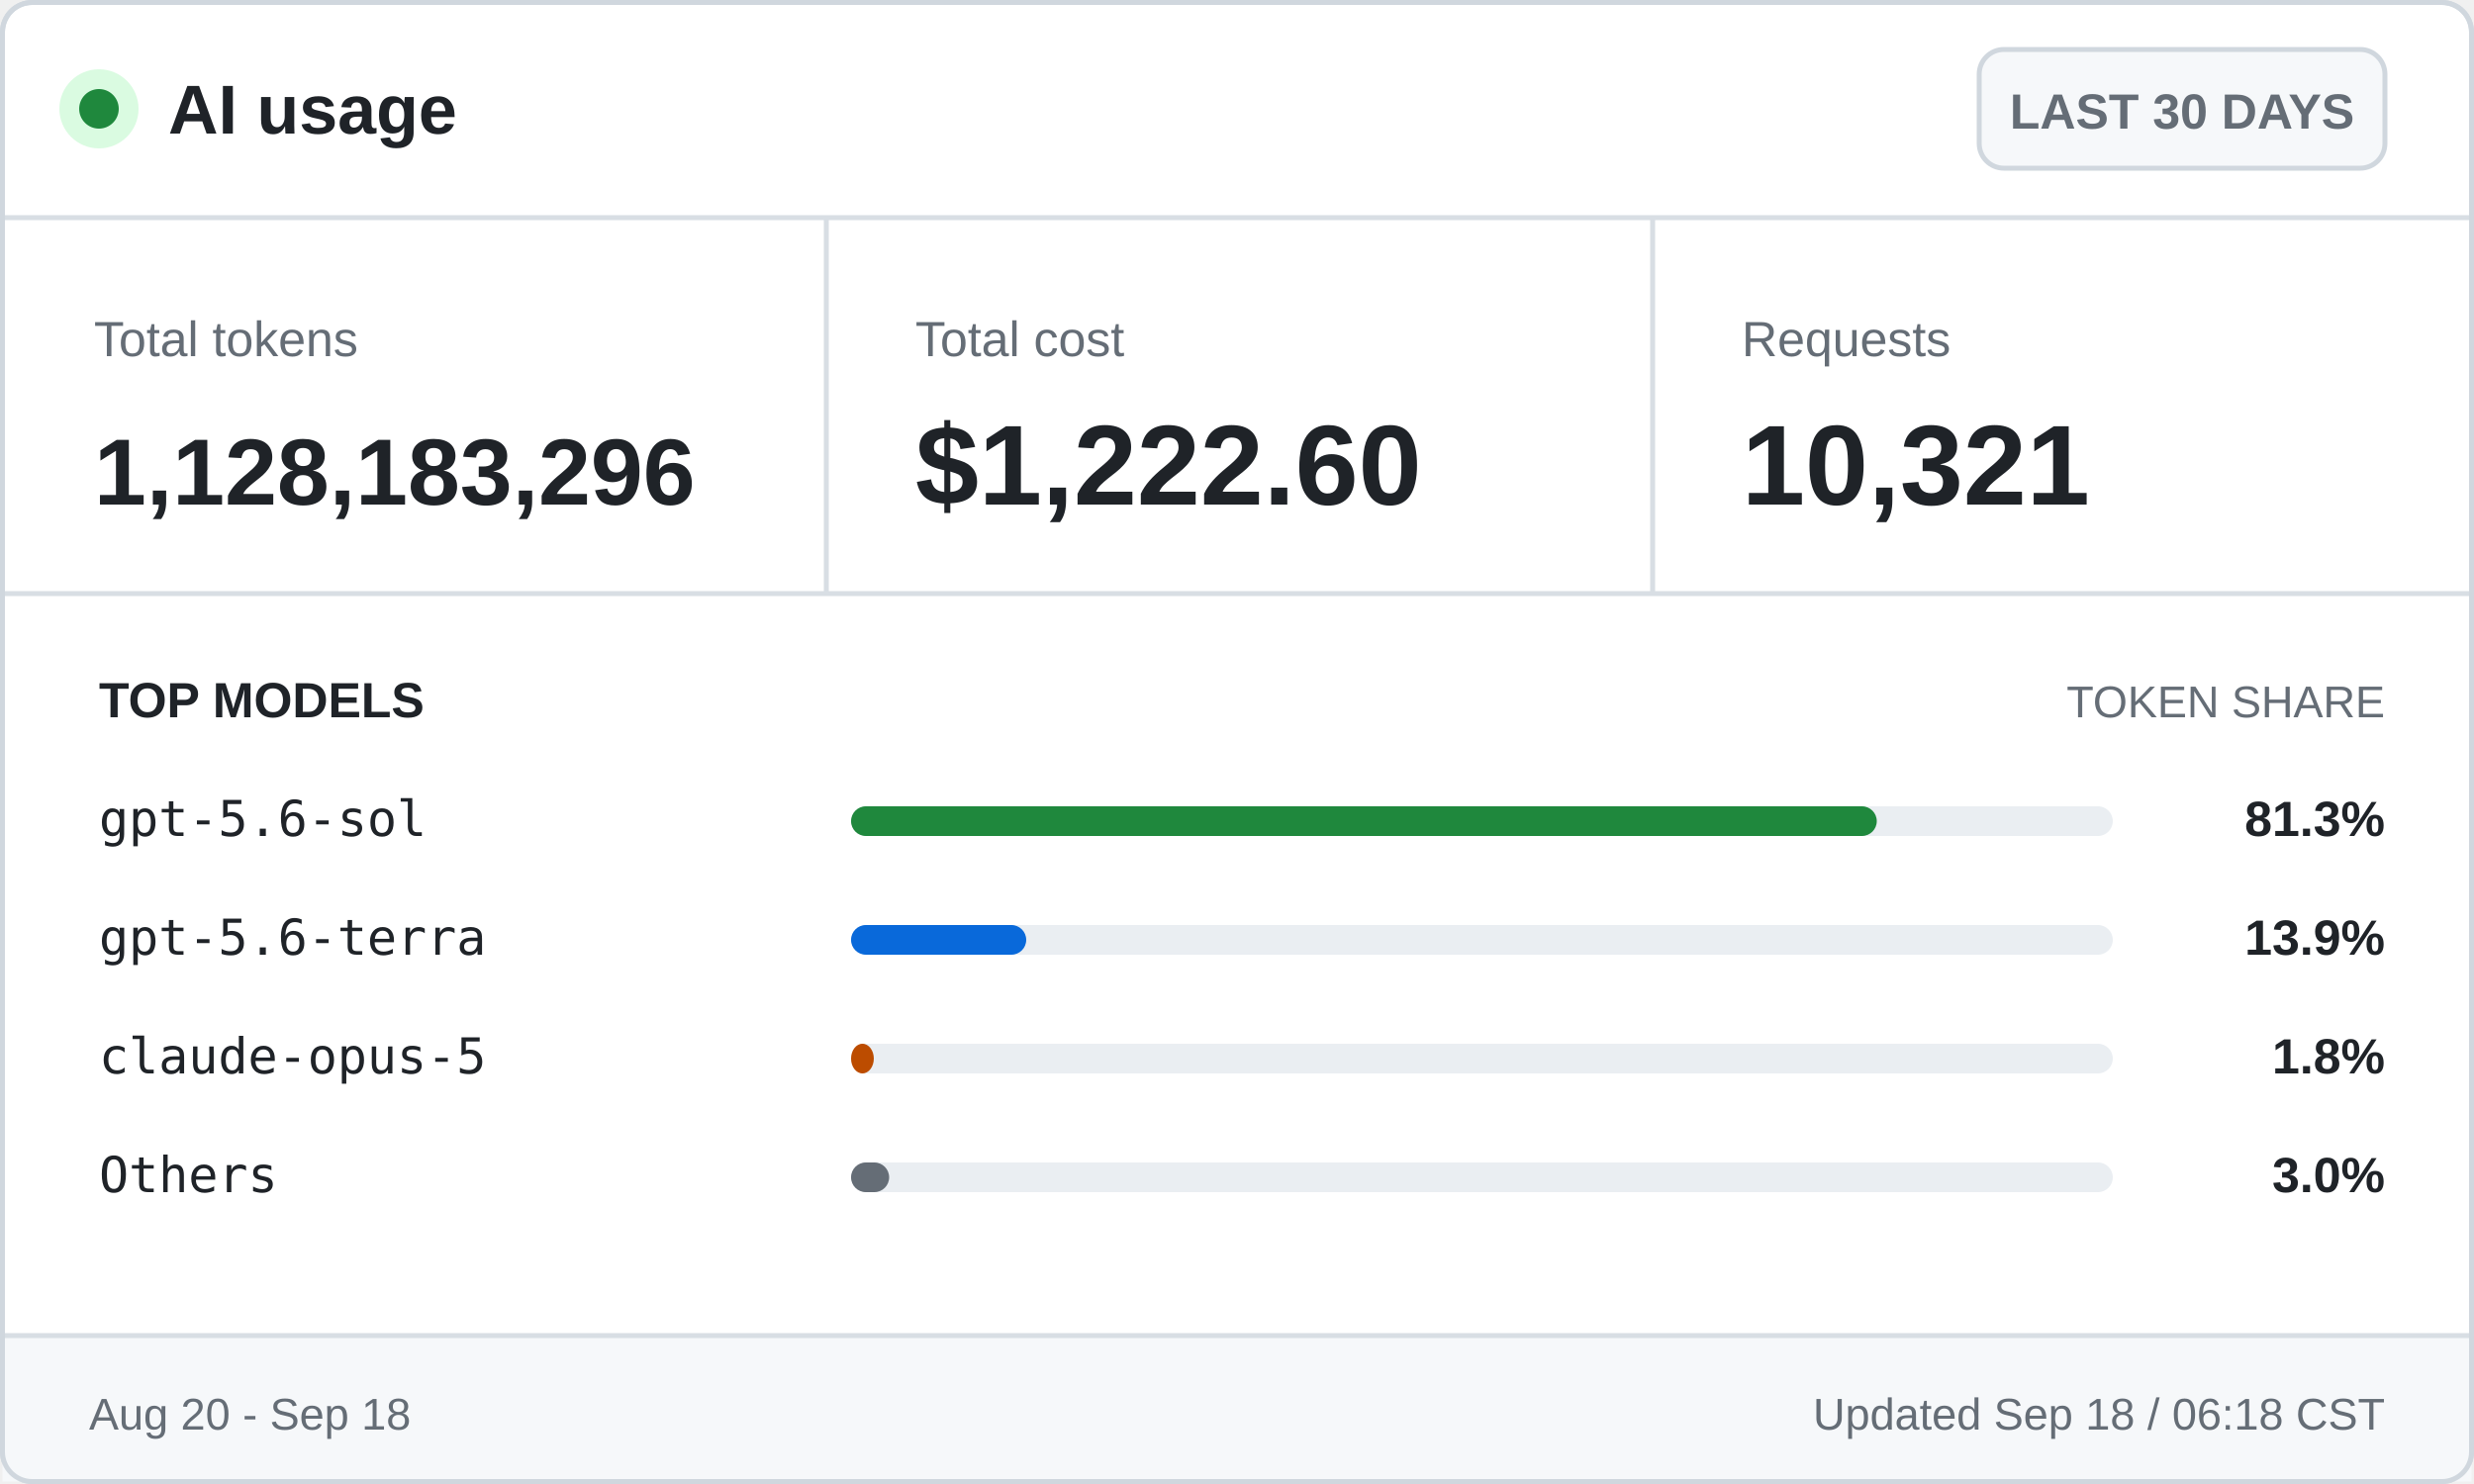
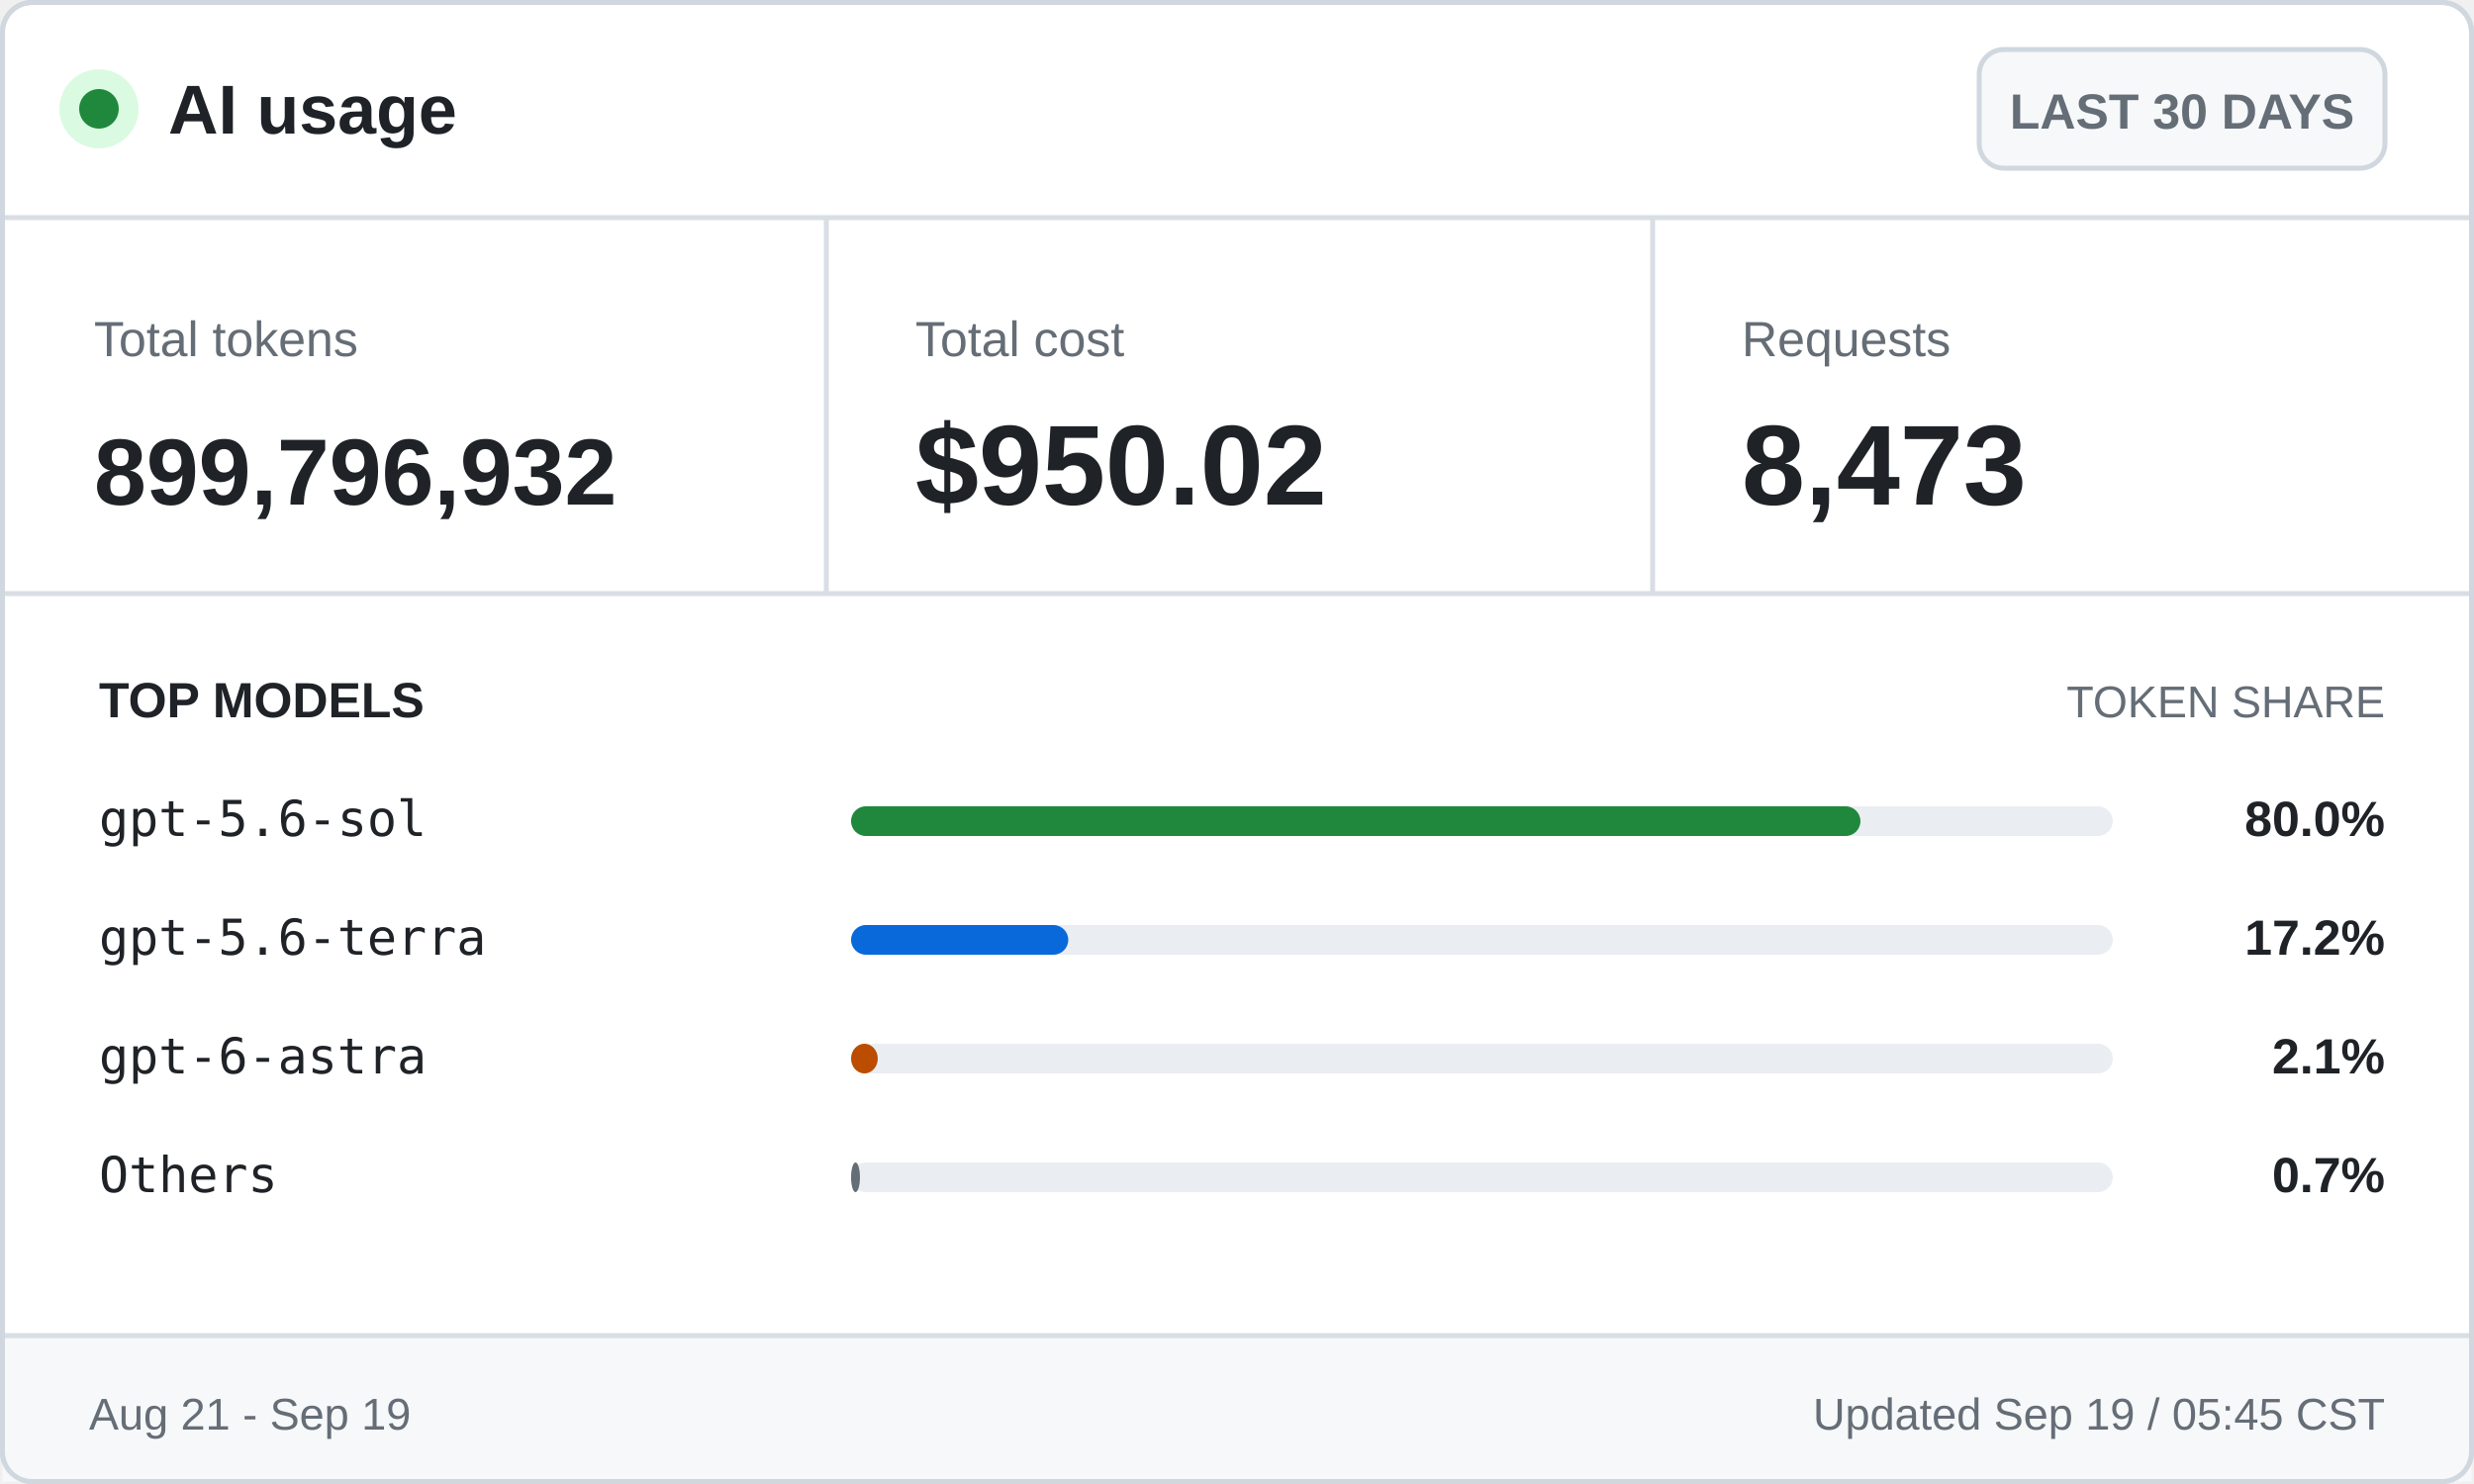
<svg xmlns="http://www.w3.org/2000/svg" width="500" height="300" viewBox="0 0 500 300" role="img" aria-labelledby="title desc">
  <style>
    .ui { font-family: -apple-system, BlinkMacSystemFont, "Segoe UI", Arial, sans-serif; }
    .mono { font-family: "Cascadia Mono", Consolas, monospace; }
    .brand { font-size: 14px; font-weight: 700; }
    .badge { font-size: 10px; font-weight: 600; }
    .label { font-size: 10px; }
    .value { font-size: 23px; font-weight: 700; }
    .token-value { font-size: 19px; font-weight: 700; }
    .section { font-size: 10px; font-weight: 700; text-transform: uppercase; }
    .section-muted { font-size: 9px; text-transform: uppercase; }
    .model { font-size: 10px; }
    .percentage { font-size: 10px; font-weight: 700; }
    .footer { font-size: 9px; }
  </style>
  <rect x="0.5" y="0.5" width="499" height="299" rx="6" fill="#ffffff" stroke="#d0d7de" />
  <circle cx="20" cy="22" r="8" fill="#dafbe1" />
  <circle cx="20" cy="22" r="4" fill="#1f883d" />
  <text class="ui brand" x="34" y="27" fill="#1f2328">AI usage</text>
  <rect x="400" y="10" width="82" height="24" rx="5" fill="#f6f8fa" stroke="#d0d7de" />
  <text class="ui badge" x="441" y="26" fill="#656d76" text-anchor="middle">LAST 30 DAYS</text>
  <line x1="0" y1="44" x2="500" y2="44" stroke="#d8dee4" />
  <text class="ui label" x="19" y="72" fill="#656d76">Total tokens</text>
-   <text class="ui token-value" x="19" y="102" fill="#1f2328">1,128,183,296</text>
+   <text class="ui token-value" x="19" y="102" fill="#1f2328">899,796,932</text>
  <line x1="167" y1="44" x2="167" y2="120" stroke="#d8dee4" />
  <text class="ui label" x="185" y="72" fill="#656d76">Total cost</text>
-   <text class="ui value" x="185" y="102" fill="#1f2328">$1,222.60</text>
+   <text class="ui value" x="185" y="102" fill="#1f2328">$950.02</text>
  <line x1="334" y1="44" x2="334" y2="120" stroke="#d8dee4" />
  <text class="ui label" x="352" y="72" fill="#656d76">Requests</text>
-   <text class="ui value" x="352" y="102" fill="#1f2328">10,321</text>
+   <text class="ui value" x="352" y="102" fill="#1f2328">8,473</text>
  <line x1="0" y1="120" x2="500" y2="120" stroke="#d8dee4" />
  <text class="ui section" x="20" y="145" fill="#1f2328">TOP MODELS</text>
  <text class="ui section-muted" x="482" y="145" fill="#656d76" text-anchor="end">TOKEN SHARE</text>
  <text class="mono model" x="20" y="169" fill="#1f2328">gpt-5.6-sol</text>
  <rect x="172" y="163" width="255" height="6" rx="3" fill="#eaeef2" />
-   <rect x="172" y="163" width="207.3" height="6" rx="3" fill="#1f883d" />
-   <text class="ui percentage" x="482" y="169" fill="#1f2328" text-anchor="end">81.3%</text>
+   <rect x="172" y="163" width="204.0" height="6" rx="3" fill="#1f883d" />
+   <text class="ui percentage" x="482" y="169" fill="#1f2328" text-anchor="end">80.0%</text>
  <text class="mono model" x="20" y="193" fill="#1f2328">gpt-5.6-terra</text>
  <rect x="172" y="187" width="255" height="6" rx="3" fill="#eaeef2" />
-   <rect x="172" y="187" width="35.4" height="6" rx="3" fill="#0969da" />
-   <text class="ui percentage" x="482" y="193" fill="#1f2328" text-anchor="end">13.9%</text>
-   <text class="mono model" x="20" y="217" fill="#1f2328">claude-opus-5</text>
+   <rect x="172" y="187" width="43.9" height="6" rx="3" fill="#0969da" />
+   <text class="ui percentage" x="482" y="193" fill="#1f2328" text-anchor="end">17.2%</text>
+   <text class="mono model" x="20" y="217" fill="#1f2328">gpt-6-astra</text>
  <rect x="172" y="211" width="255" height="6" rx="3" fill="#eaeef2" />
-   <rect x="172" y="211" width="4.6" height="6" rx="3" fill="#bc4c00" />
-   <text class="ui percentage" x="482" y="217" fill="#1f2328" text-anchor="end">1.8%</text>
+   <rect x="172" y="211" width="5.4" height="6" rx="3" fill="#bc4c00" />
+   <text class="ui percentage" x="482" y="217" fill="#1f2328" text-anchor="end">2.1%</text>
  <text class="mono model" x="20" y="241" fill="#1f2328">Others</text>
  <rect x="172" y="235" width="255" height="6" rx="3" fill="#eaeef2" />
-   <rect x="172" y="235" width="7.7" height="6" rx="3" fill="#656d76" />
-   <text class="ui percentage" x="482" y="241" fill="#1f2328" text-anchor="end">3.0%</text>
+   <rect x="172" y="235" width="1.8" height="6" rx="3" fill="#656d76" />
+   <text class="ui percentage" x="482" y="241" fill="#1f2328" text-anchor="end">0.7%</text>
  <rect x="0.5" y="270" width="499" height="29.5" fill="#f6f8fa" />
  <line x1="0" y1="270" x2="500" y2="270" stroke="#d8dee4" />
-   <text class="ui footer" x="18" y="289" fill="#656d76">Aug 20 - Sep 18</text>
-   <text class="ui footer" x="482" y="289" fill="#656d76" text-anchor="end">Updated Sep 18 / 06:18 CST</text>
+   <text class="ui footer" x="18" y="289" fill="#656d76">Aug 21 - Sep 19</text>
+   <text class="ui footer" x="482" y="289" fill="#656d76" text-anchor="end">Updated Sep 19 / 05:45 CST</text>
  <rect x="0.5" y="0.5" width="499" height="299" rx="6" fill="none" stroke="#d0d7de" />
</svg>
